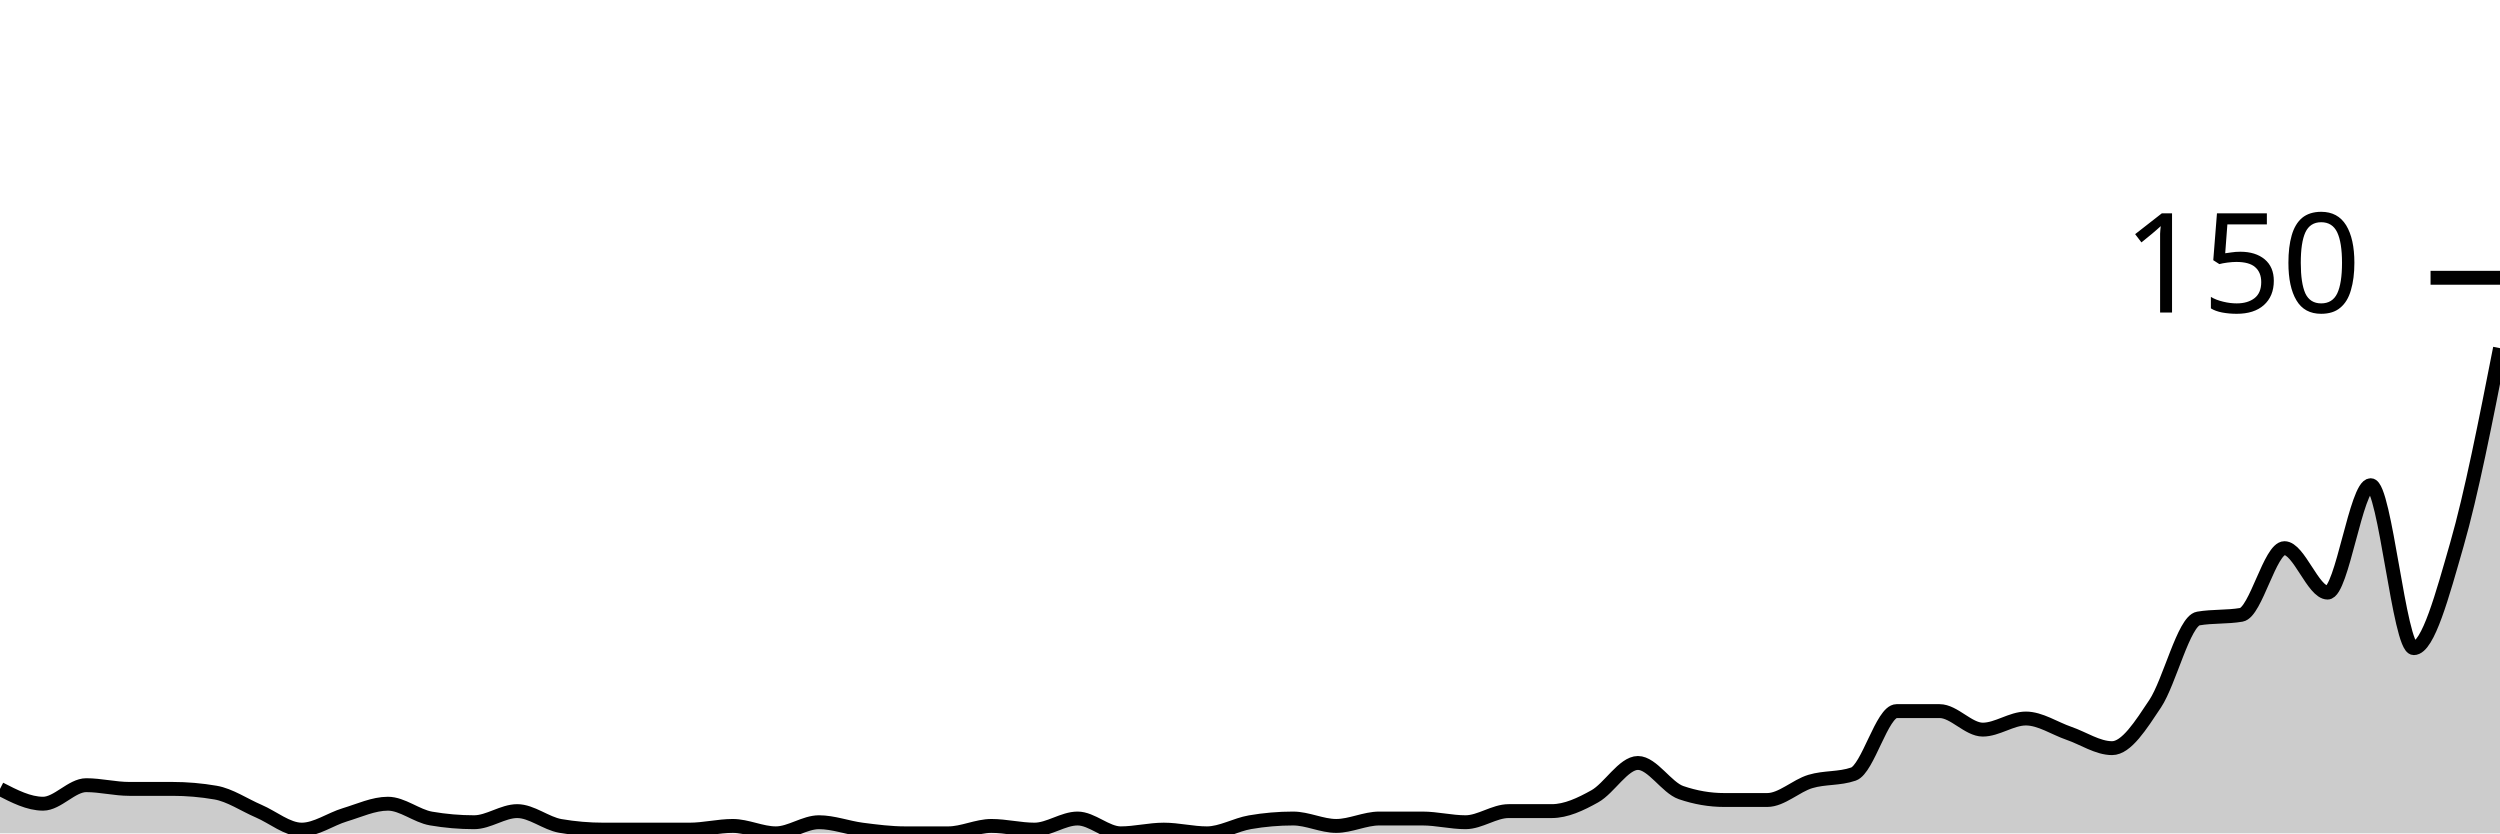
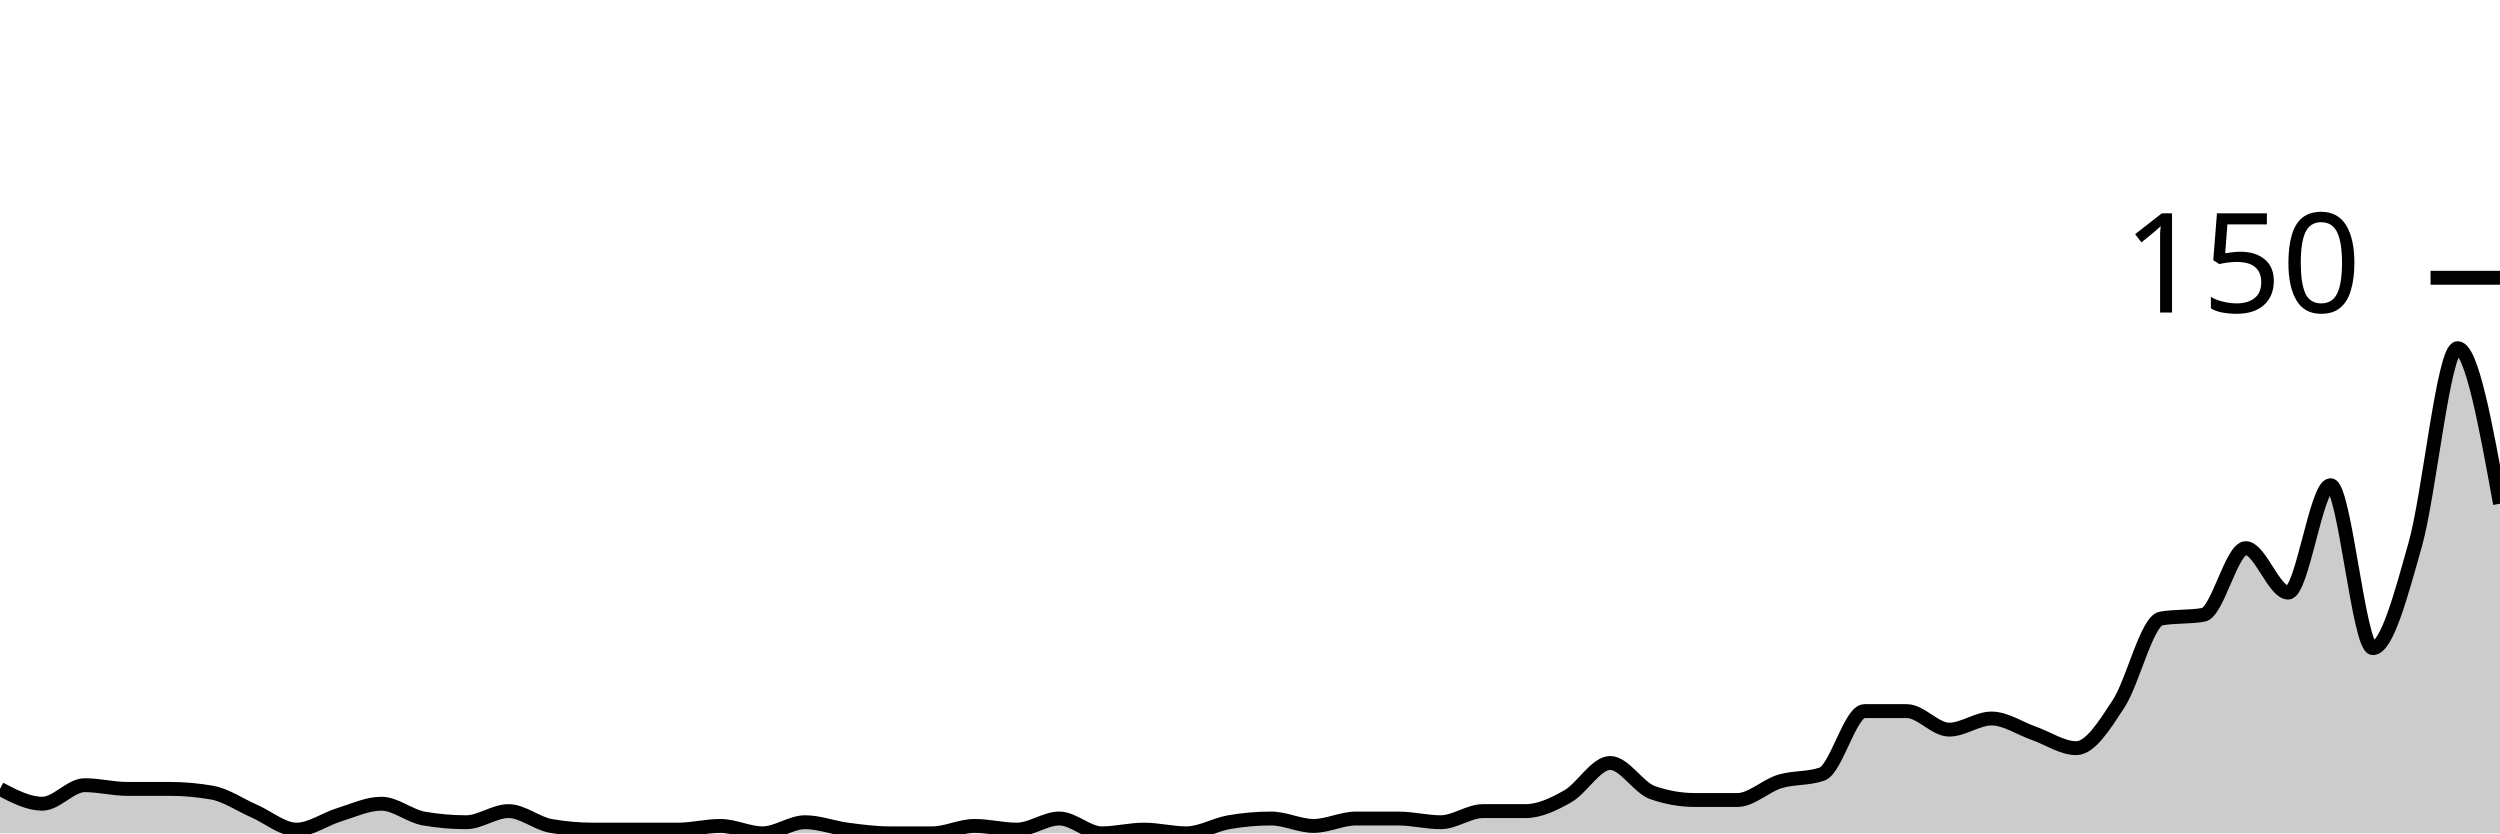
<svg xmlns="http://www.w3.org/2000/svg" viewBox="0 0 180 60">
  <g transform="translate(0,20)">
-     <path class="area" fill="rgba(0, 0, 0, 0.2)" d="M0,36.8C1.034,37.333,2.069,37.867,3.103,37.867C4.138,37.867,5.172,36.533,6.207,36.533C7.241,36.533,8.276,36.8,9.31,36.8C10.345,36.8,11.379,36.8,12.414,36.8C13.448,36.8,14.483,36.889,15.517,37.067C16.552,37.244,17.586,37.956,18.621,38.4C19.655,38.844,20.69,39.733,21.724,39.733C22.759,39.733,23.793,38.978,24.828,38.667C25.862,38.356,26.897,37.867,27.931,37.867C28.966,37.867,30,38.756,31.034,38.933C32.069,39.111,33.103,39.2,34.138,39.2C35.172,39.2,36.207,38.4,37.241,38.4C38.276,38.4,39.31,39.289,40.345,39.467C41.379,39.644,42.414,39.733,43.448,39.733C44.483,39.733,45.517,39.733,46.552,39.733C47.586,39.733,48.621,39.733,49.655,39.733C50.69,39.733,51.724,39.467,52.759,39.467C53.793,39.467,54.828,40,55.862,40C56.897,40,57.931,39.2,58.966,39.2C60,39.2,61.034,39.6,62.069,39.733C63.103,39.867,64.138,40,65.172,40C66.207,40,67.241,40,68.276,40C69.31,40,70.345,39.467,71.379,39.467C72.414,39.467,73.448,39.733,74.483,39.733C75.517,39.733,76.552,38.933,77.586,38.933C78.621,38.933,79.655,40,80.69,40C81.724,40,82.759,39.733,83.793,39.733C84.828,39.733,85.862,40,86.897,40C87.931,40,88.966,39.378,90,39.2C91.034,39.022,92.069,38.933,93.103,38.933C94.138,38.933,95.172,39.467,96.207,39.467C97.241,39.467,98.276,38.933,99.31,38.933C100.345,38.933,101.379,38.933,102.414,38.933C103.448,38.933,104.483,39.2,105.517,39.2C106.552,39.2,107.586,38.4,108.621,38.4C109.655,38.4,110.69,38.4,111.724,38.4C112.759,38.4,113.793,37.911,114.828,37.333C115.862,36.756,116.897,34.933,117.931,34.933C118.966,34.933,120,36.711,121.034,37.067C122.069,37.422,123.103,37.6,124.138,37.6C125.172,37.6,126.207,37.6,127.241,37.6C128.276,37.6,129.31,36.578,130.345,36.267C131.379,35.956,132.414,36.089,133.448,35.733C134.483,35.378,135.517,31.2,136.552,31.2C137.586,31.2,138.621,31.2,139.655,31.2C140.69,31.2,141.724,32.533,142.759,32.533C143.793,32.533,144.828,31.733,145.862,31.733C146.897,31.733,147.931,32.444,148.966,32.8C150,33.156,151.034,33.867,152.069,33.867C153.103,33.867,154.138,32.222,155.172,30.667C156.207,29.111,157.241,24.711,158.276,24.533C159.31,24.356,160.345,24.444,161.379,24.267C162.414,24.089,163.448,19.467,164.483,19.467C165.517,19.467,166.552,22.667,167.586,22.667C168.621,22.667,169.655,14.933,170.69,14.933C171.724,14.933,172.759,26.667,173.793,26.667C174.828,26.667,175.862,22.8,176.897,19.2C177.931,15.6,178.966,10.333,180,5.067L180,40C178.966,40,177.931,40,176.897,40C175.862,40,174.828,40,173.793,40C172.759,40,171.724,40,170.69,40C169.655,40,168.621,40,167.586,40C166.552,40,165.517,40,164.483,40C163.448,40,162.414,40,161.379,40C160.345,40,159.31,40,158.276,40C157.241,40,156.207,40,155.172,40C154.138,40,153.103,40,152.069,40C151.034,40,150,40,148.966,40C147.931,40,146.897,40,145.862,40C144.828,40,143.793,40,142.759,40C141.724,40,140.69,40,139.655,40C138.621,40,137.586,40,136.552,40C135.517,40,134.483,40,133.448,40C132.414,40,131.379,40,130.345,40C129.31,40,128.276,40,127.241,40C126.207,40,125.172,40,124.138,40C123.103,40,122.069,40,121.034,40C120,40,118.966,40,117.931,40C116.897,40,115.862,40,114.828,40C113.793,40,112.759,40,111.724,40C110.69,40,109.655,40,108.621,40C107.586,40,106.552,40,105.517,40C104.483,40,103.448,40,102.414,40C101.379,40,100.345,40,99.31,40C98.276,40,97.241,40,96.207,40C95.172,40,94.138,40,93.103,40C92.069,40,91.034,40,90,40C88.966,40,87.931,40,86.897,40C85.862,40,84.828,40,83.793,40C82.759,40,81.724,40,80.69,40C79.655,40,78.621,40,77.586,40C76.552,40,75.517,40,74.483,40C73.448,40,72.414,40,71.379,40C70.345,40,69.31,40,68.276,40C67.241,40,66.207,40,65.172,40C64.138,40,63.103,40,62.069,40C61.034,40,60,40,58.966,40C57.931,40,56.897,40,55.862,40C54.828,40,53.793,40,52.759,40C51.724,40,50.69,40,49.655,40C48.621,40,47.586,40,46.552,40C45.517,40,44.483,40,43.448,40C42.414,40,41.379,40,40.345,40C39.31,40,38.276,40,37.241,40C36.207,40,35.172,40,34.138,40C33.103,40,32.069,40,31.034,40C30,40,28.966,40,27.931,40C26.897,40,25.862,40,24.828,40C23.793,40,22.759,40,21.724,40C20.69,40,19.655,40,18.621,40C17.586,40,16.552,40,15.517,40C14.483,40,13.448,40,12.414,40C11.379,40,10.345,40,9.31,40C8.276,40,7.241,40,6.207,40C5.172,40,4.138,40,3.103,40C2.069,40,1.034,40,0,40Z" />
-     <path class="line" stroke="black" fill="none" d="M0,36.8C1.034,37.333,2.069,37.867,3.103,37.867C4.138,37.867,5.172,36.533,6.207,36.533C7.241,36.533,8.276,36.8,9.31,36.8C10.345,36.8,11.379,36.8,12.414,36.8C13.448,36.8,14.483,36.889,15.517,37.067C16.552,37.244,17.586,37.956,18.621,38.4C19.655,38.844,20.69,39.733,21.724,39.733C22.759,39.733,23.793,38.978,24.828,38.667C25.862,38.356,26.897,37.867,27.931,37.867C28.966,37.867,30,38.756,31.034,38.933C32.069,39.111,33.103,39.2,34.138,39.2C35.172,39.2,36.207,38.4,37.241,38.4C38.276,38.4,39.31,39.289,40.345,39.467C41.379,39.644,42.414,39.733,43.448,39.733C44.483,39.733,45.517,39.733,46.552,39.733C47.586,39.733,48.621,39.733,49.655,39.733C50.69,39.733,51.724,39.467,52.759,39.467C53.793,39.467,54.828,40,55.862,40C56.897,40,57.931,39.2,58.966,39.2C60,39.2,61.034,39.6,62.069,39.733C63.103,39.867,64.138,40,65.172,40C66.207,40,67.241,40,68.276,40C69.31,40,70.345,39.467,71.379,39.467C72.414,39.467,73.448,39.733,74.483,39.733C75.517,39.733,76.552,38.933,77.586,38.933C78.621,38.933,79.655,40,80.69,40C81.724,40,82.759,39.733,83.793,39.733C84.828,39.733,85.862,40,86.897,40C87.931,40,88.966,39.378,90,39.2C91.034,39.022,92.069,38.933,93.103,38.933C94.138,38.933,95.172,39.467,96.207,39.467C97.241,39.467,98.276,38.933,99.31,38.933C100.345,38.933,101.379,38.933,102.414,38.933C103.448,38.933,104.483,39.2,105.517,39.2C106.552,39.2,107.586,38.4,108.621,38.4C109.655,38.4,110.69,38.4,111.724,38.4C112.759,38.4,113.793,37.911,114.828,37.333C115.862,36.756,116.897,34.933,117.931,34.933C118.966,34.933,120,36.711,121.034,37.067C122.069,37.422,123.103,37.6,124.138,37.6C125.172,37.6,126.207,37.6,127.241,37.6C128.276,37.6,129.31,36.578,130.345,36.267C131.379,35.956,132.414,36.089,133.448,35.733C134.483,35.378,135.517,31.2,136.552,31.2C137.586,31.2,138.621,31.2,139.655,31.2C140.69,31.2,141.724,32.533,142.759,32.533C143.793,32.533,144.828,31.733,145.862,31.733C146.897,31.733,147.931,32.444,148.966,32.8C150,33.156,151.034,33.867,152.069,33.867C153.103,33.867,154.138,32.222,155.172,30.667C156.207,29.111,157.241,24.711,158.276,24.533C159.31,24.356,160.345,24.444,161.379,24.267C162.414,24.089,163.448,19.467,164.483,19.467C165.517,19.467,166.552,22.667,167.586,22.667C168.621,22.667,169.655,14.933,170.69,14.933C171.724,14.933,172.759,26.667,173.793,26.667C174.828,26.667,175.862,22.8,176.897,19.2C177.931,15.6,178.966,10.333,180,5.067" />
+     <path class="area" fill="rgba(0, 0, 0, 0.2)" d="M0,36.8C1.017,37.333,2.034,37.867,3.051,37.867C4.068,37.867,5.085,36.533,6.102,36.533C7.119,36.533,8.136,36.8,9.153,36.8C10.169,36.8,11.186,36.8,12.203,36.8C13.22,36.8,14.237,36.889,15.254,37.067C16.271,37.244,17.288,37.956,18.305,38.4C19.322,38.844,20.339,39.733,21.356,39.733C22.373,39.733,23.39,38.978,24.407,38.667C25.424,38.356,26.441,37.867,27.458,37.867C28.475,37.867,29.492,38.756,30.508,38.933C31.525,39.111,32.542,39.2,33.559,39.2C34.576,39.2,35.593,38.4,36.61,38.4C37.627,38.4,38.644,39.289,39.661,39.467C40.678,39.644,41.695,39.733,42.712,39.733C43.729,39.733,44.746,39.733,45.763,39.733C46.78,39.733,47.797,39.733,48.814,39.733C49.831,39.733,50.847,39.467,51.864,39.467C52.881,39.467,53.898,40,54.915,40C55.932,40,56.949,39.2,57.966,39.2C58.983,39.2,60,39.6,61.017,39.733C62.034,39.867,63.051,40,64.068,40C65.085,40,66.102,40,67.119,40C68.136,40,69.153,39.467,70.169,39.467C71.186,39.467,72.203,39.733,73.22,39.733C74.237,39.733,75.254,38.933,76.271,38.933C77.288,38.933,78.305,40,79.322,40C80.339,40,81.356,39.733,82.373,39.733C83.39,39.733,84.407,40,85.424,40C86.441,40,87.458,39.378,88.475,39.2C89.492,39.022,90.508,38.933,91.525,38.933C92.542,38.933,93.559,39.467,94.576,39.467C95.593,39.467,96.61,38.933,97.627,38.933C98.644,38.933,99.661,38.933,100.678,38.933C101.695,38.933,102.712,39.2,103.729,39.2C104.746,39.2,105.763,38.4,106.78,38.4C107.797,38.4,108.814,38.4,109.831,38.4C110.847,38.4,111.864,37.911,112.881,37.333C113.898,36.756,114.915,34.933,115.932,34.933C116.949,34.933,117.966,36.711,118.983,37.067C120,37.422,121.017,37.6,122.034,37.6C123.051,37.6,124.068,37.6,125.085,37.6C126.102,37.6,127.119,36.578,128.136,36.267C129.153,35.956,130.169,36.089,131.186,35.733C132.203,35.378,133.22,31.2,134.237,31.2C135.254,31.2,136.271,31.2,137.288,31.2C138.305,31.2,139.322,32.533,140.339,32.533C141.356,32.533,142.373,31.733,143.39,31.733C144.407,31.733,145.424,32.444,146.441,32.8C147.458,33.156,148.475,33.867,149.492,33.867C150.508,33.867,151.525,32.222,152.542,30.667C153.559,29.111,154.576,24.711,155.593,24.533C156.61,24.356,157.627,24.444,158.644,24.267C159.661,24.089,160.678,19.467,161.695,19.467C162.712,19.467,163.729,22.667,164.746,22.667C165.763,22.667,166.78,14.933,167.797,14.933C168.814,14.933,169.831,26.667,170.847,26.667C171.864,26.667,172.881,22.8,173.898,19.2C174.915,15.6,175.932,5.067,176.949,5.067C177.966,5.067,178.983,10.667,180,16.267L180,40C178.983,40,177.966,40,176.949,40C175.932,40,174.915,40,173.898,40C172.881,40,171.864,40,170.847,40C169.831,40,168.814,40,167.797,40C166.78,40,165.763,40,164.746,40C163.729,40,162.712,40,161.695,40C160.678,40,159.661,40,158.644,40C157.627,40,156.61,40,155.593,40C154.576,40,153.559,40,152.542,40C151.525,40,150.508,40,149.492,40C148.475,40,147.458,40,146.441,40C145.424,40,144.407,40,143.39,40C142.373,40,141.356,40,140.339,40C139.322,40,138.305,40,137.288,40C136.271,40,135.254,40,134.237,40C133.22,40,132.203,40,131.186,40C130.169,40,129.153,40,128.136,40C127.119,40,126.102,40,125.085,40C124.068,40,123.051,40,122.034,40C121.017,40,120,40,118.983,40C117.966,40,116.949,40,115.932,40C114.915,40,113.898,40,112.881,40C111.864,40,110.847,40,109.831,40C108.814,40,107.797,40,106.78,40C105.763,40,104.746,40,103.729,40C102.712,40,101.695,40,100.678,40C99.661,40,98.644,40,97.627,40C96.61,40,95.593,40,94.576,40C93.559,40,92.542,40,91.525,40C90.508,40,89.492,40,88.475,40C87.458,40,86.441,40,85.424,40C84.407,40,83.39,40,82.373,40C81.356,40,80.339,40,79.322,40C78.305,40,77.288,40,76.271,40C75.254,40,74.237,40,73.22,40C72.203,40,71.186,40,70.169,40C69.153,40,68.136,40,67.119,40C66.102,40,65.085,40,64.068,40C63.051,40,62.034,40,61.017,40C60,40,58.983,40,57.966,40C56.949,40,55.932,40,54.915,40C53.898,40,52.881,40,51.864,40C50.847,40,49.831,40,48.814,40C47.797,40,46.78,40,45.763,40C44.746,40,43.729,40,42.712,40C41.695,40,40.678,40,39.661,40C38.644,40,37.627,40,36.61,40C35.593,40,34.576,40,33.559,40C32.542,40,31.525,40,30.508,40C29.492,40,28.475,40,27.458,40C26.441,40,25.424,40,24.407,40C23.39,40,22.373,40,21.356,40C20.339,40,19.322,40,18.305,40C17.288,40,16.271,40,15.254,40C14.237,40,13.22,40,12.203,40C11.186,40,10.169,40,9.153,40C8.136,40,7.119,40,6.102,40C5.085,40,4.068,40,3.051,40C2.034,40,1.017,40,0,40Z" />
+     <path class="line" stroke="black" fill="none" d="M0,36.8C1.017,37.333,2.034,37.867,3.051,37.867C4.068,37.867,5.085,36.533,6.102,36.533C7.119,36.533,8.136,36.8,9.153,36.8C10.169,36.8,11.186,36.8,12.203,36.8C13.22,36.8,14.237,36.889,15.254,37.067C16.271,37.244,17.288,37.956,18.305,38.4C19.322,38.844,20.339,39.733,21.356,39.733C22.373,39.733,23.39,38.978,24.407,38.667C25.424,38.356,26.441,37.867,27.458,37.867C28.475,37.867,29.492,38.756,30.508,38.933C31.525,39.111,32.542,39.2,33.559,39.2C34.576,39.2,35.593,38.4,36.61,38.4C37.627,38.4,38.644,39.289,39.661,39.467C40.678,39.644,41.695,39.733,42.712,39.733C43.729,39.733,44.746,39.733,45.763,39.733C46.78,39.733,47.797,39.733,48.814,39.733C49.831,39.733,50.847,39.467,51.864,39.467C52.881,39.467,53.898,40,54.915,40C55.932,40,56.949,39.2,57.966,39.2C58.983,39.2,60,39.6,61.017,39.733C62.034,39.867,63.051,40,64.068,40C65.085,40,66.102,40,67.119,40C68.136,40,69.153,39.467,70.169,39.467C71.186,39.467,72.203,39.733,73.22,39.733C74.237,39.733,75.254,38.933,76.271,38.933C77.288,38.933,78.305,40,79.322,40C80.339,40,81.356,39.733,82.373,39.733C83.39,39.733,84.407,40,85.424,40C86.441,40,87.458,39.378,88.475,39.2C89.492,39.022,90.508,38.933,91.525,38.933C92.542,38.933,93.559,39.467,94.576,39.467C95.593,39.467,96.61,38.933,97.627,38.933C98.644,38.933,99.661,38.933,100.678,38.933C101.695,38.933,102.712,39.2,103.729,39.2C104.746,39.2,105.763,38.4,106.78,38.4C107.797,38.4,108.814,38.4,109.831,38.4C110.847,38.4,111.864,37.911,112.881,37.333C113.898,36.756,114.915,34.933,115.932,34.933C116.949,34.933,117.966,36.711,118.983,37.067C120,37.422,121.017,37.6,122.034,37.6C123.051,37.6,124.068,37.6,125.085,37.6C126.102,37.6,127.119,36.578,128.136,36.267C129.153,35.956,130.169,36.089,131.186,35.733C132.203,35.378,133.22,31.2,134.237,31.2C135.254,31.2,136.271,31.2,137.288,31.2C138.305,31.2,139.322,32.533,140.339,32.533C141.356,32.533,142.373,31.733,143.39,31.733C144.407,31.733,145.424,32.444,146.441,32.8C147.458,33.156,148.475,33.867,149.492,33.867C150.508,33.867,151.525,32.222,152.542,30.667C153.559,29.111,154.576,24.711,155.593,24.533C156.61,24.356,157.627,24.444,158.644,24.267C159.661,24.089,160.678,19.467,161.695,19.467C162.712,19.467,163.729,22.667,164.746,22.667C165.763,22.667,166.78,14.933,167.797,14.933C168.814,14.933,169.831,26.667,170.847,26.667C171.864,26.667,172.881,22.8,173.898,19.2C174.915,15.6,175.932,5.067,176.949,5.067C177.966,5.067,178.983,10.667,180,16.267" />
    <path class="axis-ceiling" stroke-width="1" stroke="black" fill="none" d="M175,0L180,0" />
    <text class="axis-ceiling-label" font-family="sans-serif" text-anchor="end" font-size="10px" x="170" y="2.5">150</text>
  </g>
</svg>
